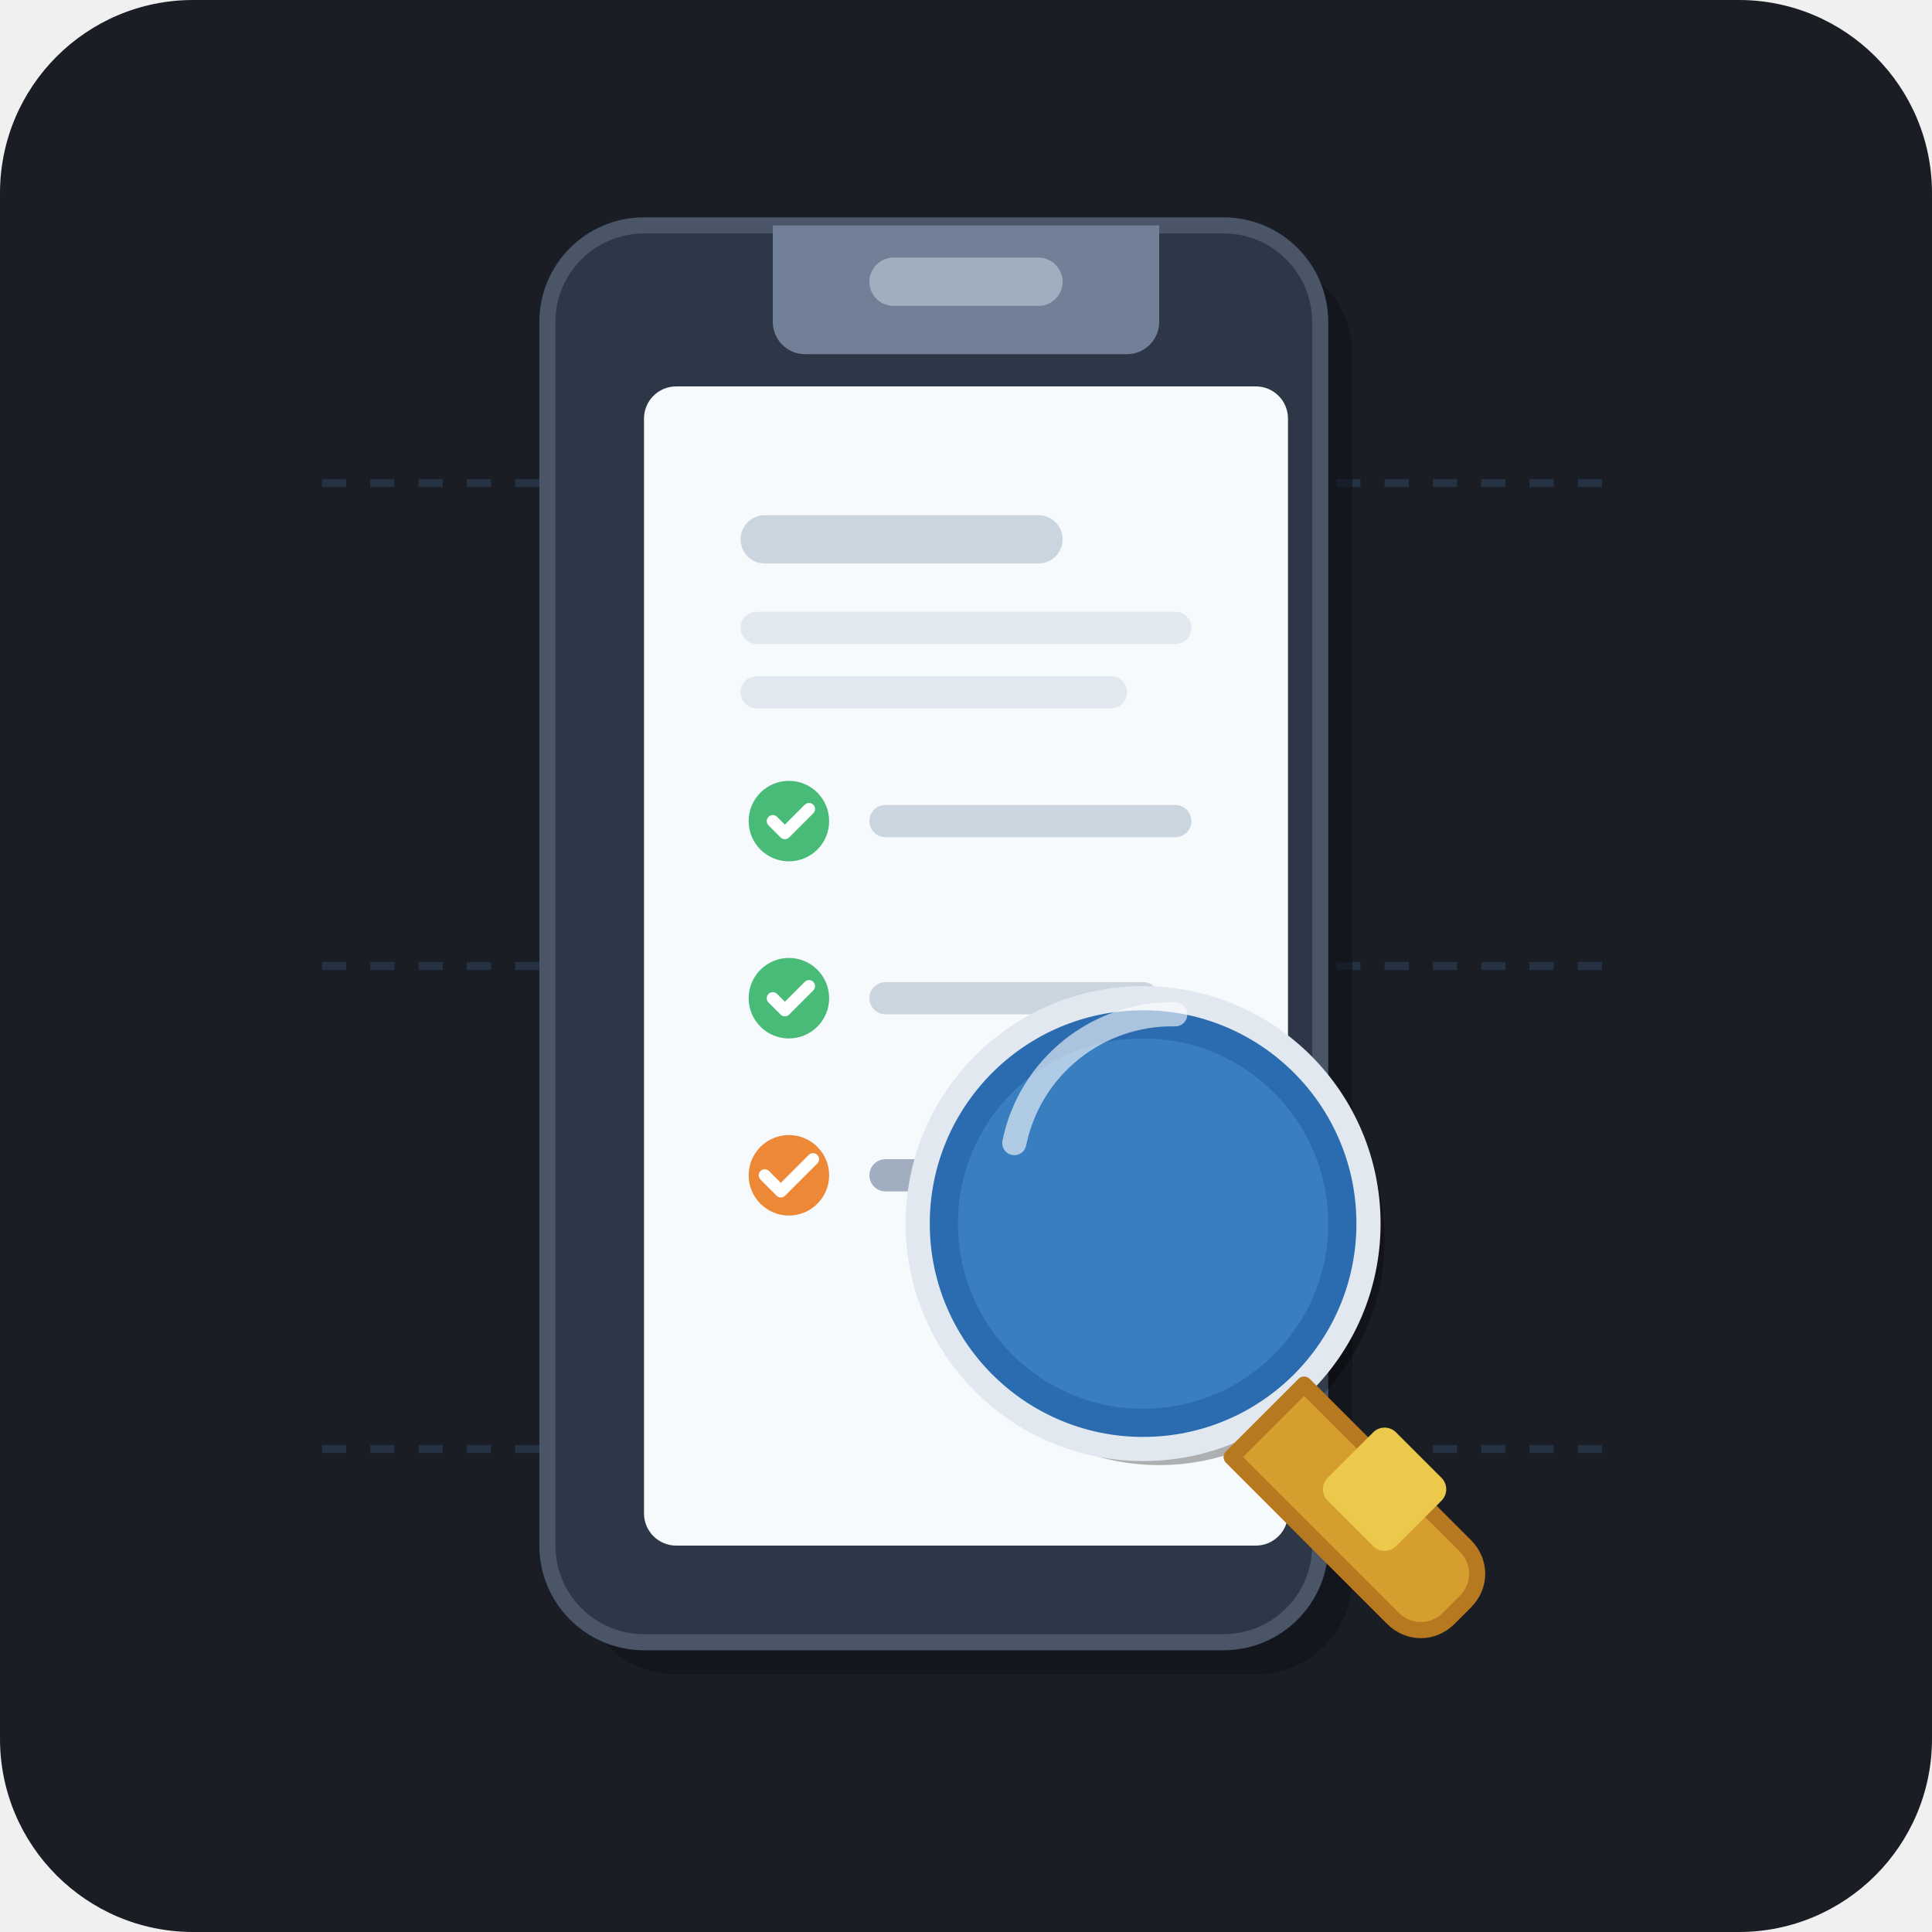
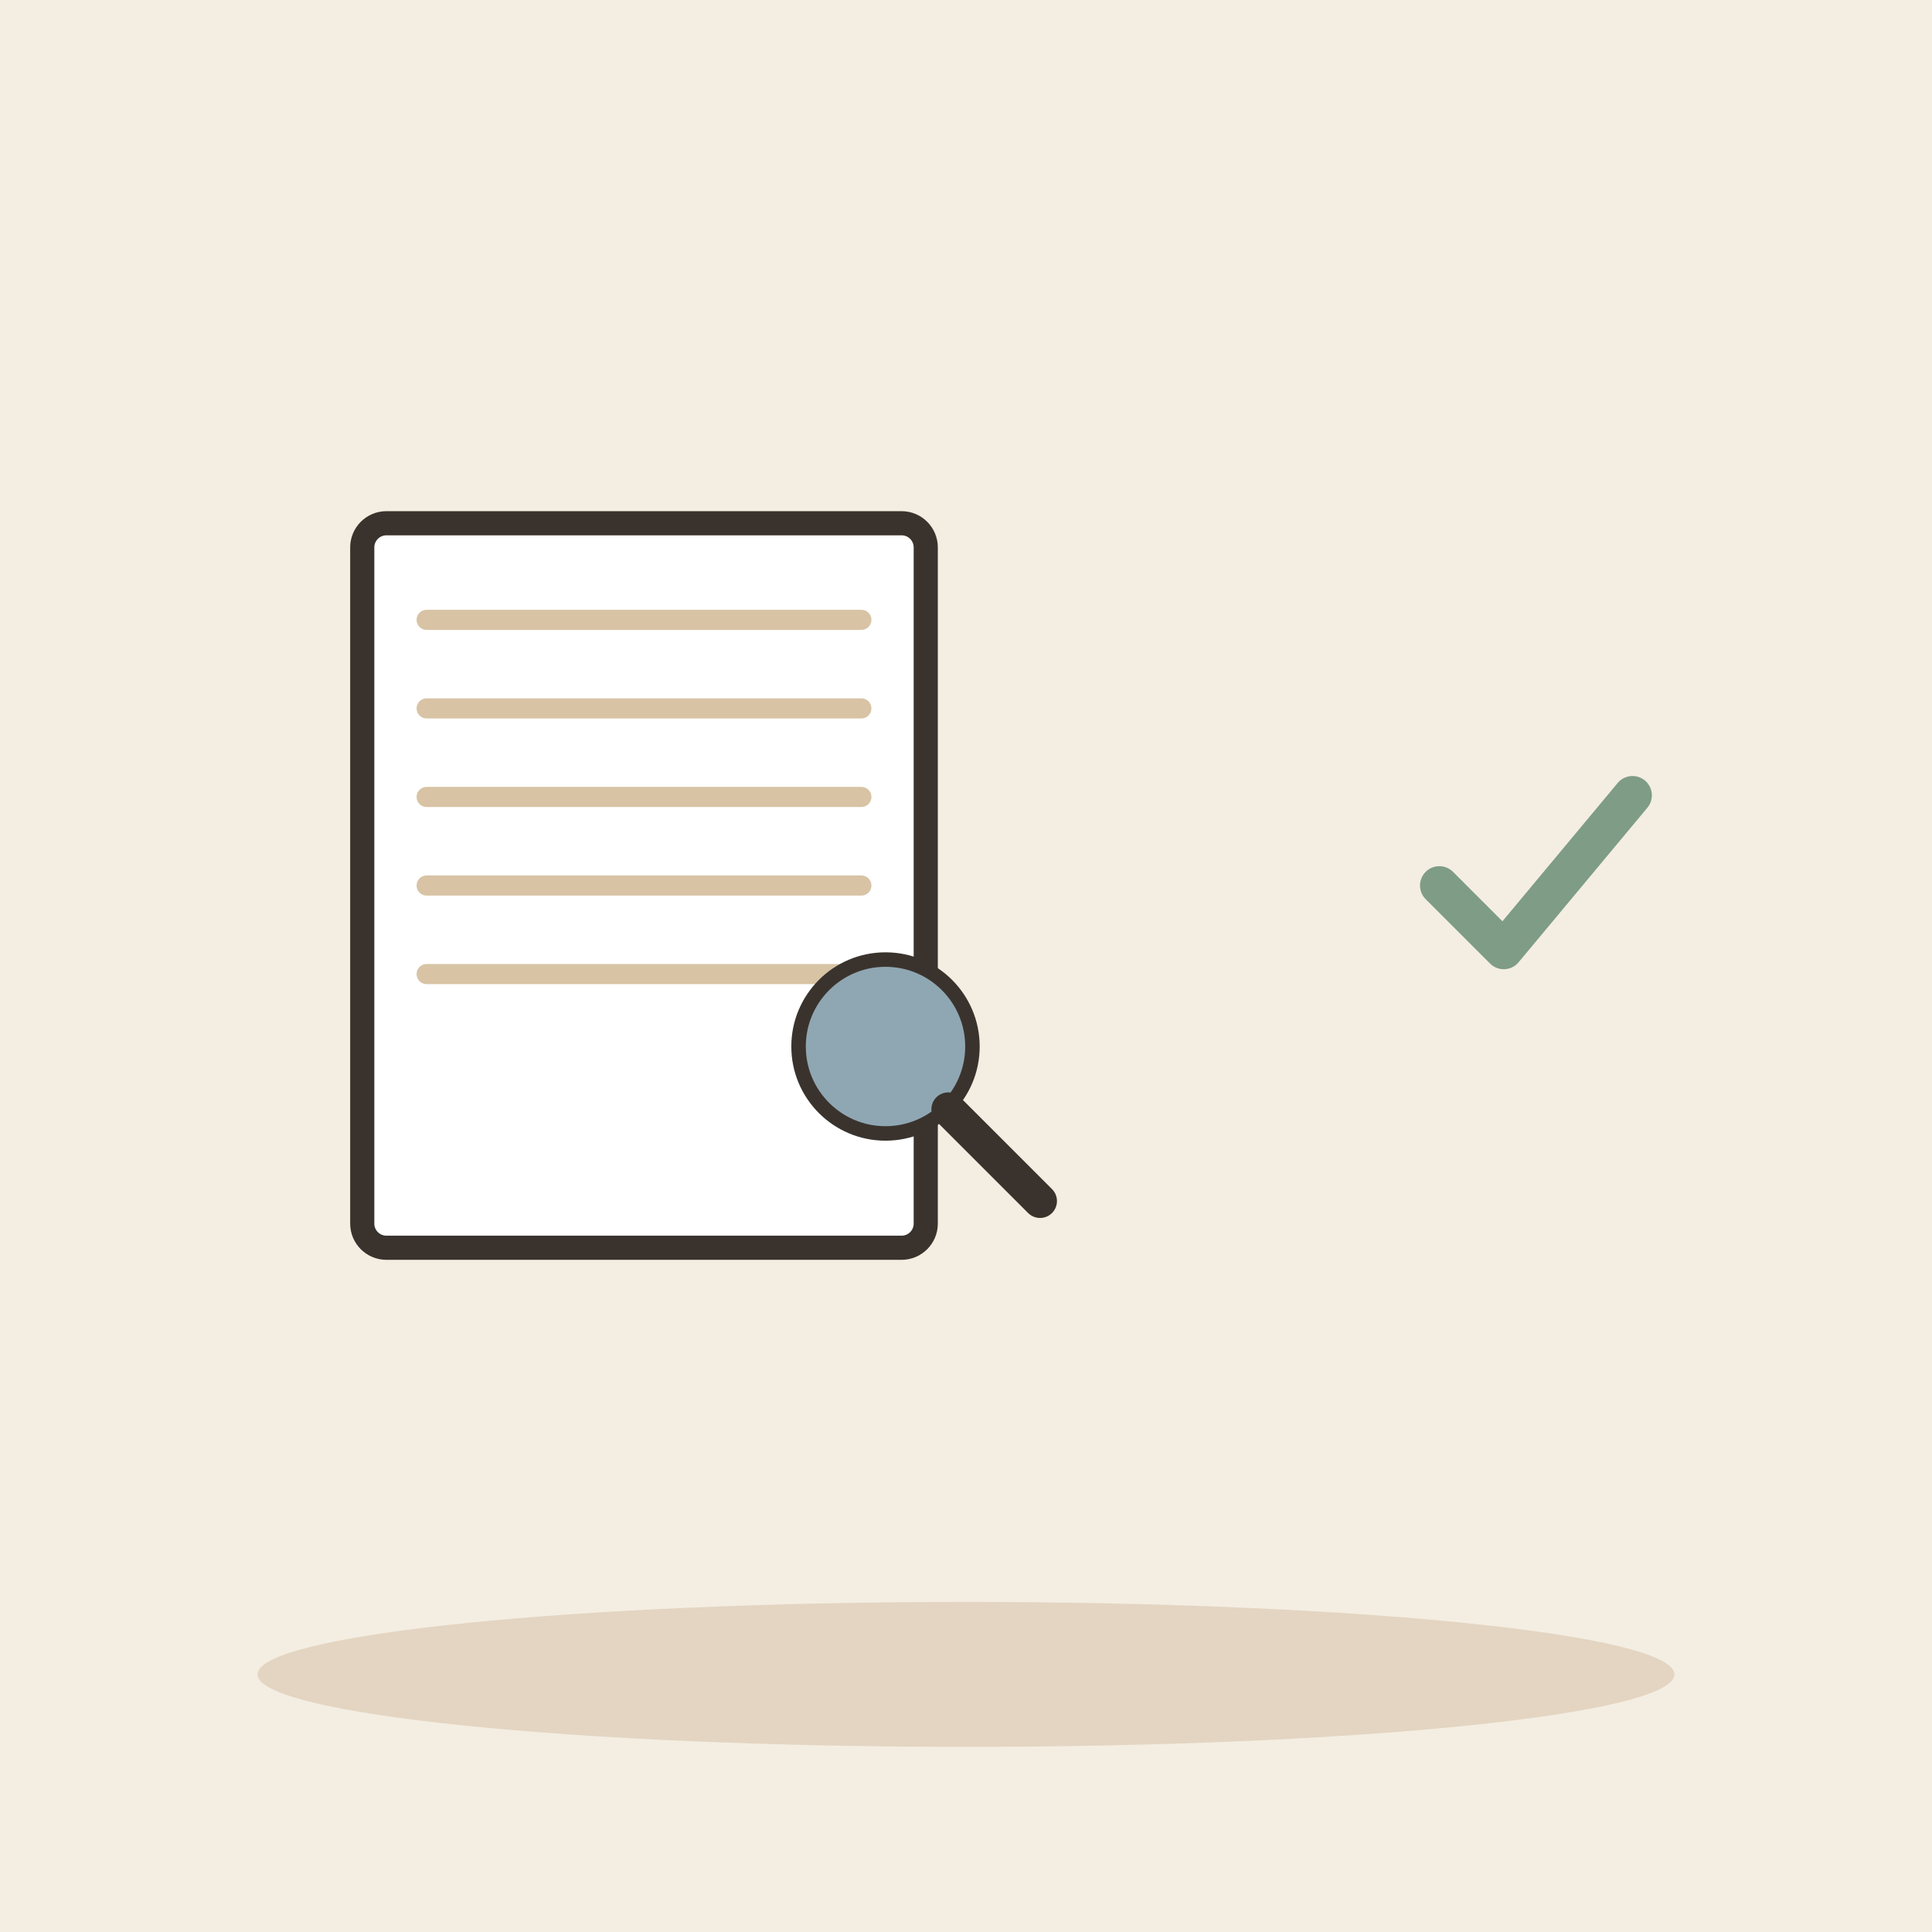
- <svg xmlns="http://www.w3.org/2000/svg" width="240" height="240" viewBox="0 0 240 240">
-   <rect width="240" height="240" rx="24" fill="#1A1D24" />
-   <g opacity="0.15">
-     <line x1="40" y1="60" x2="200" y2="60" stroke="#60A5FA" stroke-width="1" stroke-dasharray="3 3" />
-     <line x1="40" y1="120" x2="200" y2="120" stroke="#60A5FA" stroke-width="1" stroke-dasharray="3 3" />
-     <line x1="40" y1="180" x2="200" y2="180" stroke="#60A5FA" stroke-width="1" stroke-dasharray="3 3" />
+ <svg xmlns="http://www.w3.org/2000/svg" viewBox="0 0 240 240" data-style="editorial">
+   <rect width="240" height="240" fill="#F4EDE2" />
+   <ellipse cx="120" cy="208" rx="88" ry="9" fill="#E3D5C1" />
+   <g transform="translate(80 110)">
+     <rect x="-35" y="-45" width="70" height="90" rx="3" fill="#FFFFFF" stroke="#3A332D" stroke-width="3" stroke-linecap="round" stroke-linejoin="round" />
+     <path d="M-27 -33L27 -33" stroke="#D8C3A5" stroke-width="2.5" stroke-linecap="round" fill="none" />
+     <path d="M-27 -22L27 -22" stroke="#D8C3A5" stroke-width="2.5" stroke-linecap="round" fill="none" />
+     <path d="M-27 -11L27 -11" stroke="#D8C3A5" stroke-width="2.5" stroke-linecap="round" fill="none" />
+     <path d="M-27 0L27 0" stroke="#D8C3A5" stroke-width="2.5" stroke-linecap="round" fill="none" />
+     <path d="M-27 11L27 11" stroke="#D8C3A5" stroke-width="2.5" stroke-linecap="round" fill="none" />
  </g>
-   <rect x="72" y="32" width="96" height="176" rx="12" fill="#0F1117" opacity="0.6" />
-   <rect x="68" y="28" width="96" height="176" rx="12" fill="#2D3748" stroke="#4A5568" stroke-width="2" />
-   <path d="M96 28h48v12c0 2.2-1.8 4-4 4h-40c-2.2 0-4-1.8-4-4V28z" fill="#718096" />
-   <rect x="108" y="32" width="24" height="6" rx="3" fill="#A0AEC0" />
-   <rect x="80" y="48" width="80" height="144" rx="4" fill="#F7FAFC" />
-   <rect x="92" y="64" width="40" height="6" rx="3" fill="#CBD5E0" />
-   <rect x="92" y="76" width="56" height="4" rx="2" fill="#E2E8F0" />
-   <rect x="92" y="84" width="48" height="4" rx="2" fill="#E2E8F0" />
-   <g transform="translate(0, 8)">
-     <circle cx="98" cy="94" r="5" fill="#48BB78" />
-     <path d="M96 94l1.5 1.5 3-3" fill="none" stroke="#FFFFFF" stroke-width="1.5" stroke-linecap="round" stroke-linejoin="round" />
-     <rect x="108" y="92" width="40" height="4" rx="2" fill="#CBD5E0" />
-     <circle cx="98" cy="116" r="5" fill="#48BB78" />
-     <path d="M96 116l1.5 1.5 3-3" fill="none" stroke="#FFFFFF" stroke-width="1.5" stroke-linecap="round" stroke-linejoin="round" />
-     <rect x="108" y="114" width="36" height="4" rx="2" fill="#CBD5E0" />
-     <circle cx="98" cy="138" r="5" fill="#ED8936" />
-     <path d="M95 138l2 2 4-4" fill="none" stroke="#FFFFFF" stroke-width="1.5" stroke-linecap="round" stroke-linejoin="round" />
-     <rect x="108" y="136" width="44" height="4" rx="2" fill="#A0AEC0" />
+   <g transform="translate(110 130) scale(0.6 0.6)">
+     <circle cx="0" cy="0" r="18" fill="#8FA7B3" stroke="#3A332D" stroke-width="3" stroke-linecap="round" stroke-linejoin="round" />
+     <path d="M13 13L32 32" stroke="#3A332D" stroke-width="7" stroke-linecap="round" fill="none" />
  </g>
-   <g transform="translate(122, 140)">
-     <circle cx="20" cy="20" r="16" fill="none" stroke="#E53E3E" stroke-width="2" stroke-dasharray="3 1" />
-     <circle cx="20" cy="20" r="12" fill="none" stroke="#E53E3E" stroke-width="1" />
-     <path d="M14 20l4 4 8-8" fill="none" stroke="#E53E3E" stroke-width="2.5" stroke-linecap="round" stroke-linejoin="round" />
-   </g>
-   <g transform="translate(100, 110)">
-     <circle cx="44" cy="44" r="28" fill="#000000" opacity="0.3" />
-     <circle cx="42" cy="42" r="28" fill="#2B6CB0" stroke="#E2E8F0" stroke-width="3" />
-     <circle cx="42" cy="42" r="23" fill="#63B3ED" opacity="0.25" />
-     <path d="M26 32a20 20 0 0 1 20-16" fill="none" stroke="#FFFFFF" stroke-width="3" stroke-linecap="round" opacity="0.6" />
-     <path d="M62 62L82 82C84 84 84 87 82 89L80 91C78 93 75 93 73 91L53 71Z" fill="#D69E2E" stroke="#B7791F" stroke-width="2" stroke-linejoin="round" />
-     <rect x="66" y="69" width="12" height="12" rx="2" transform="rotate(45 72 75)" fill="#ECC94B" />
+   <g transform="translate(190 110) scale(0.8 0.8)">
+     <path d="M-14 0l10 10l20 -24" fill="none" stroke="#7E9C86" stroke-width="6" stroke-linecap="round" stroke-linejoin="round" />
  </g>
</svg>
